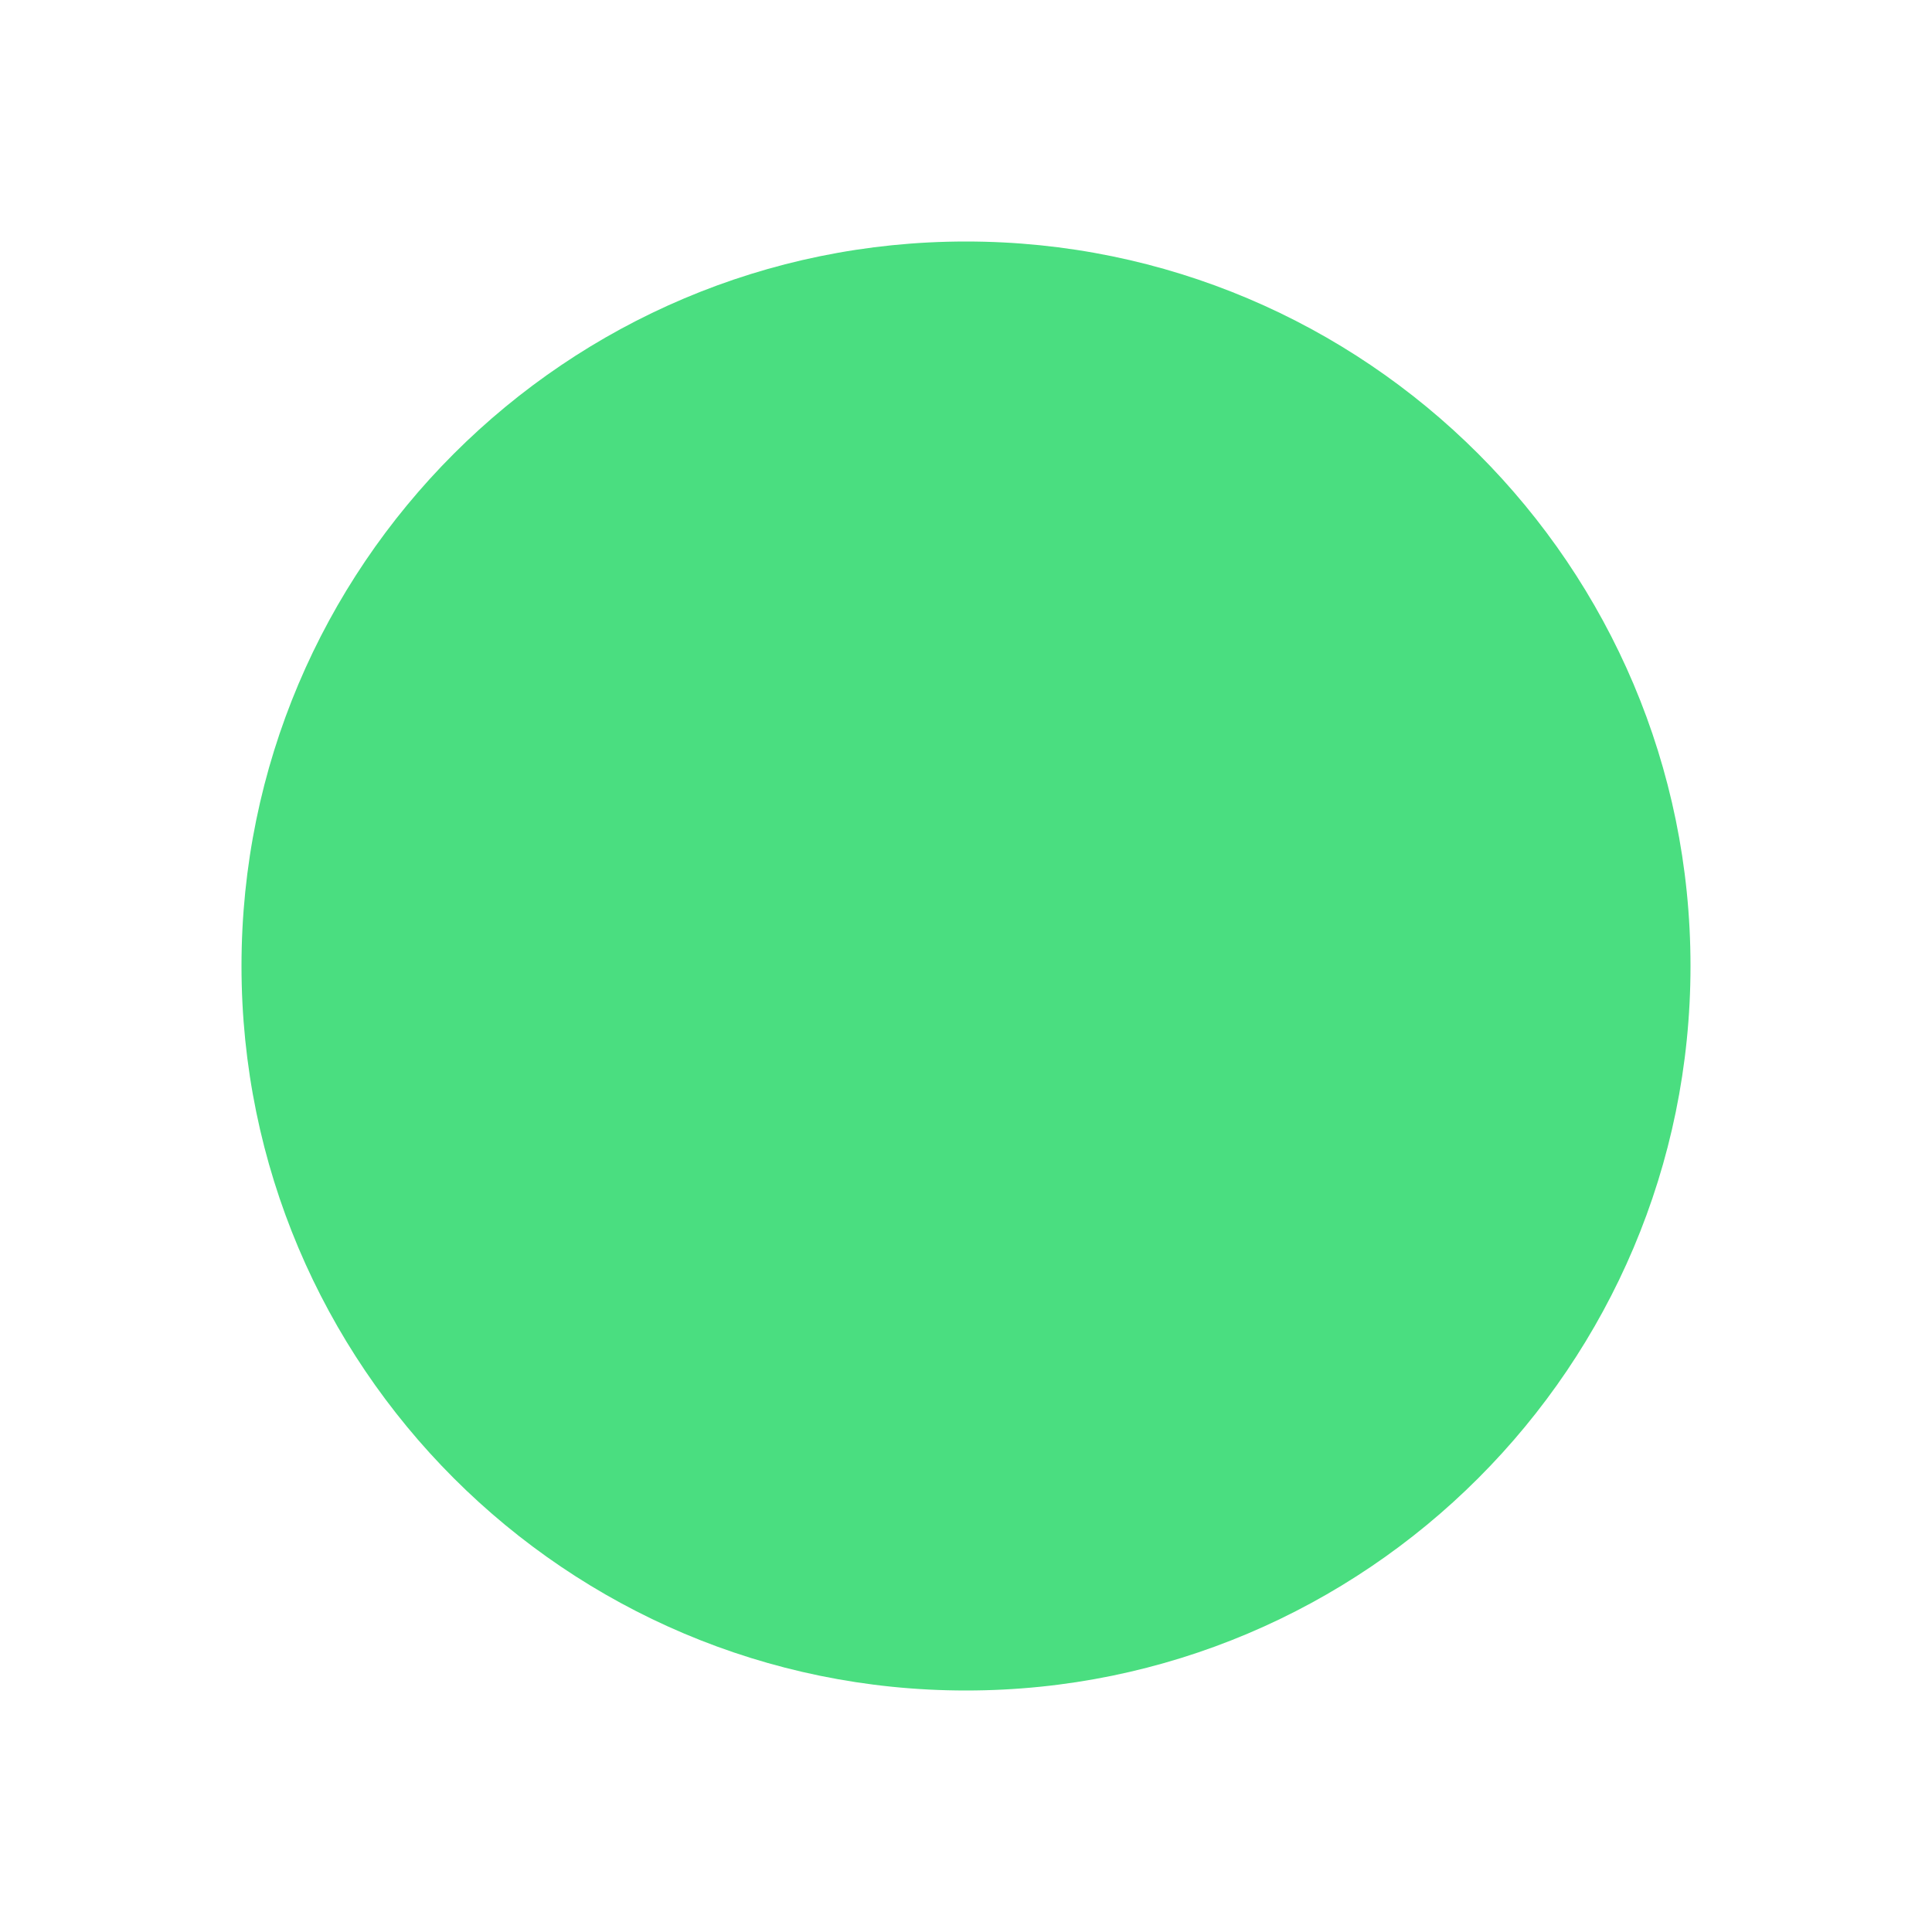
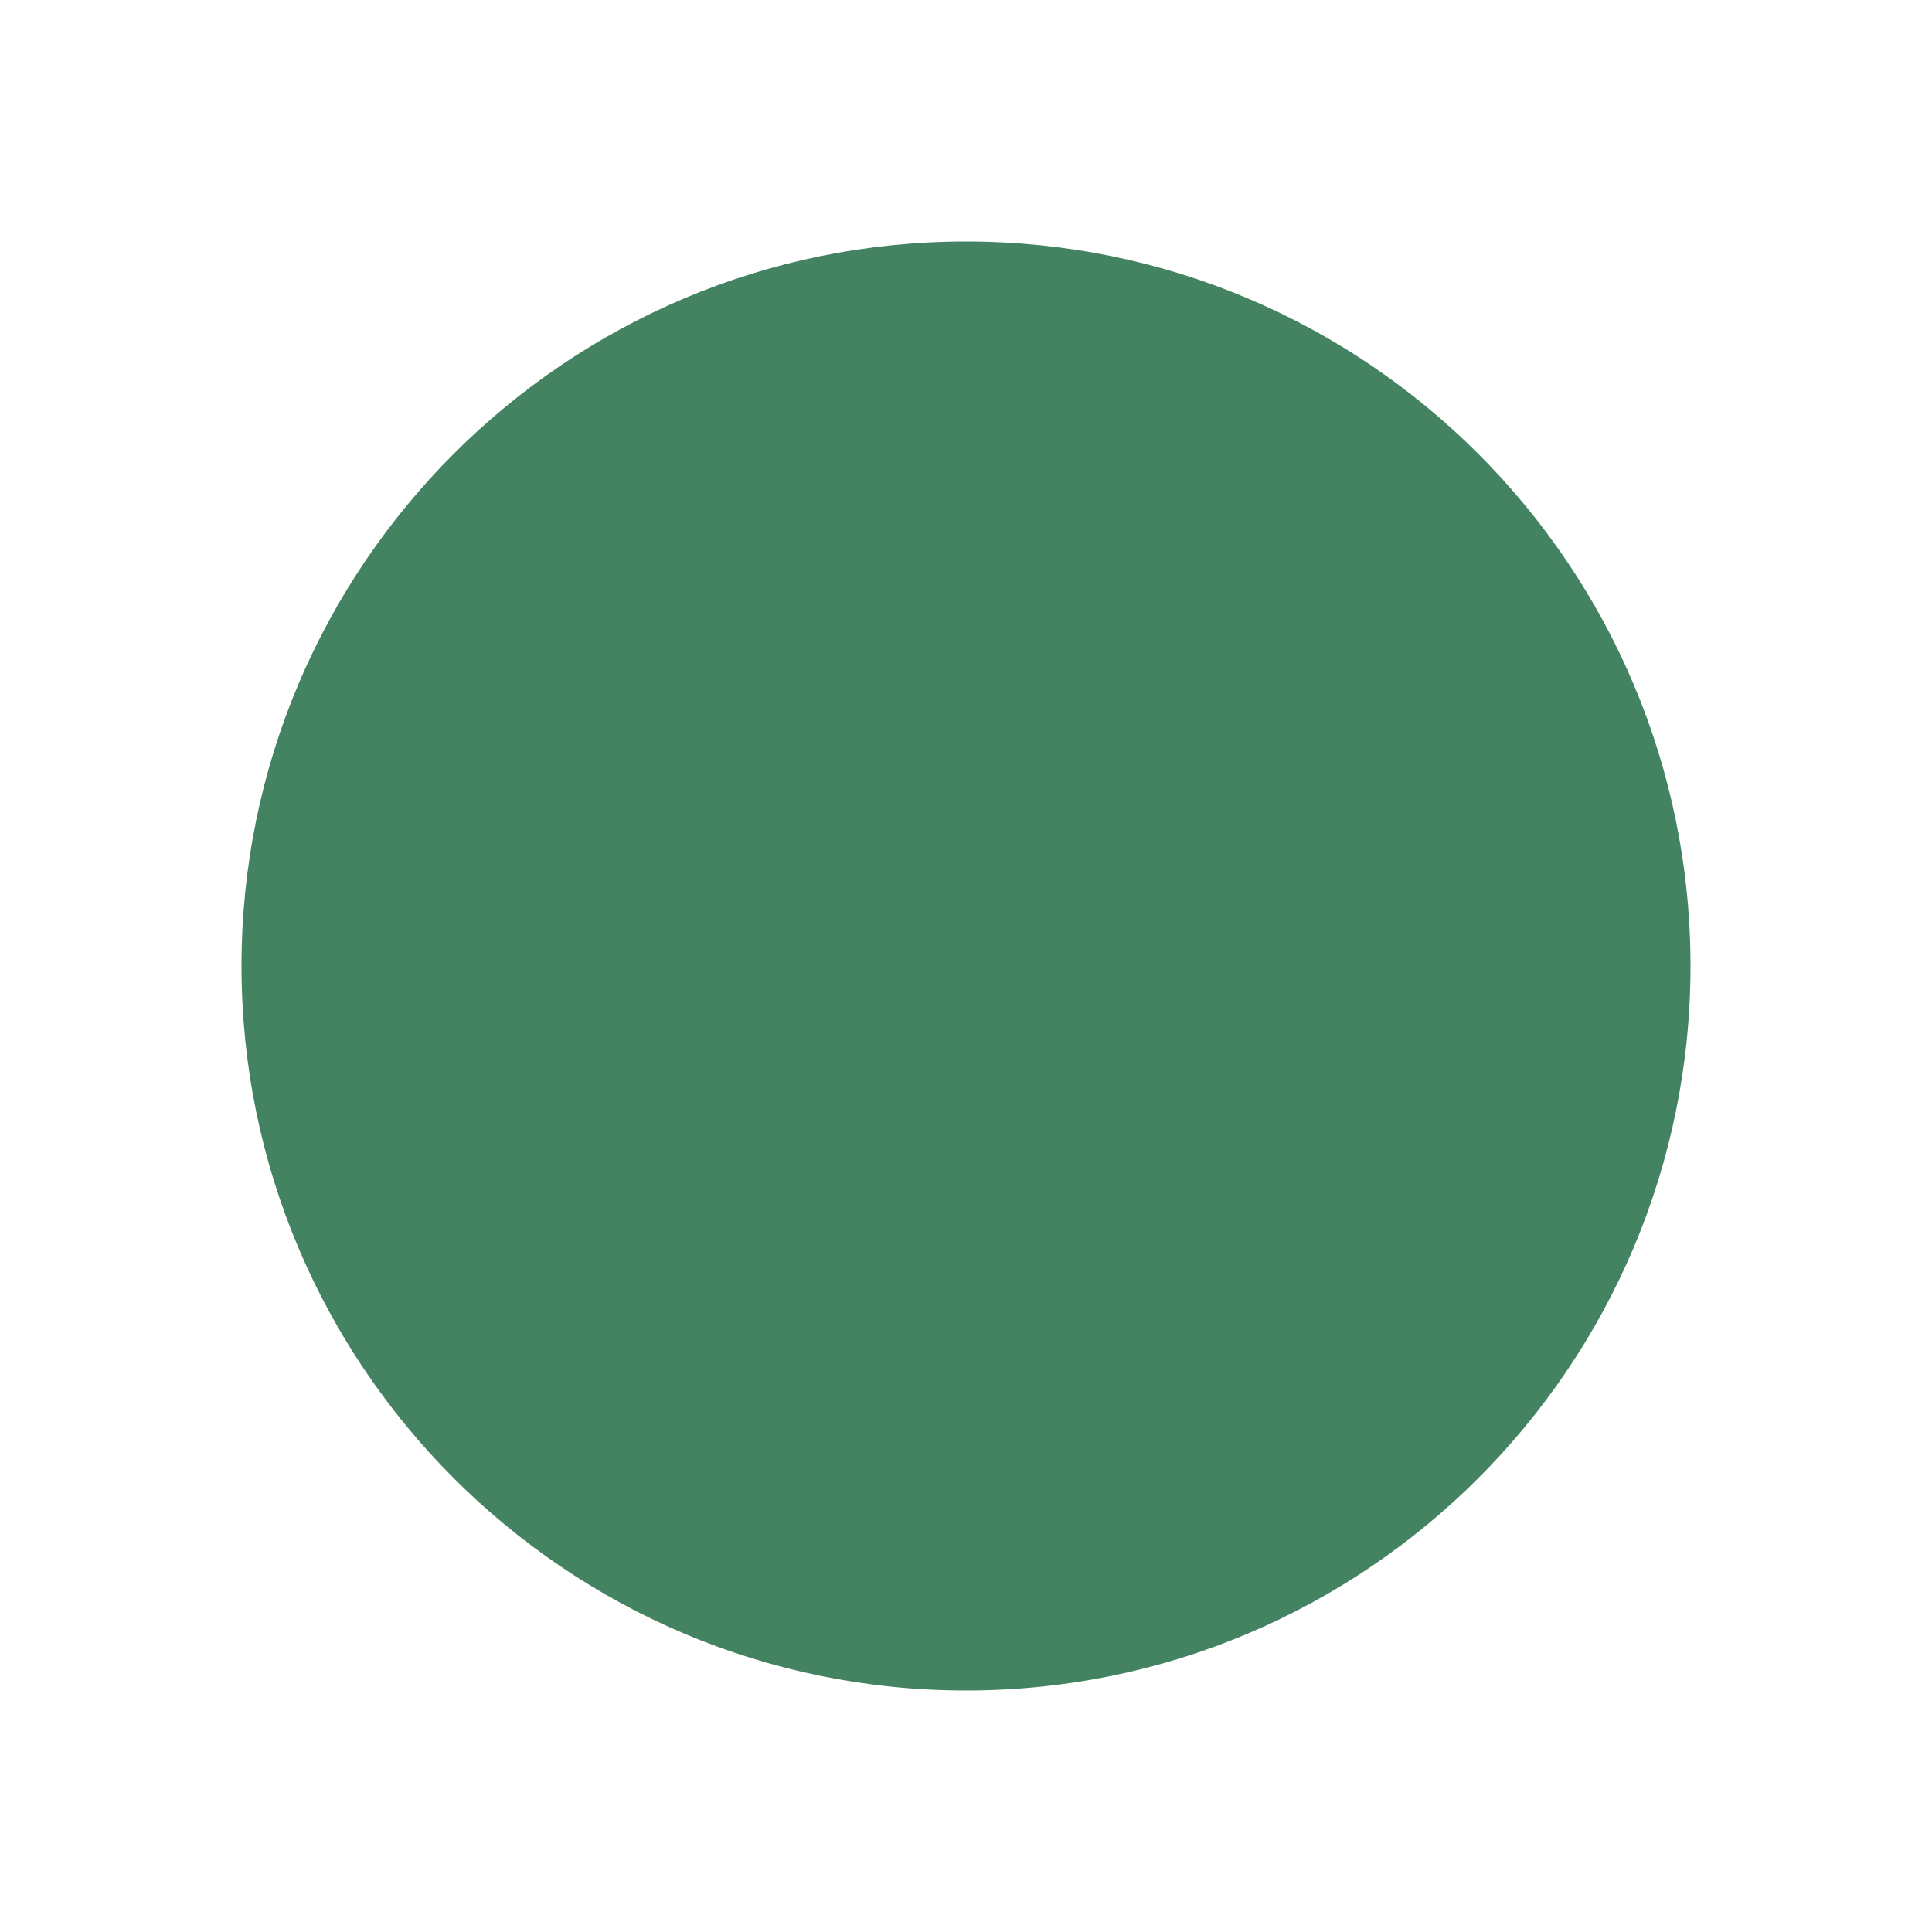
- <svg xmlns="http://www.w3.org/2000/svg" viewBox="0 0 20 20" fill="#4ADE80">
-   <path d="M17.5 10c0 4.14-3.36 7.5-7.5 7.5S2.5 14.14 2.5 10 5.86 2.5 10 2.5s7.5 3.36 7.5 7.5" fill="#4ADE80" />
+ <svg xmlns="http://www.w3.org/2000/svg" viewBox="0 0 20 20" fill="#448361">
+   <path d="M17.5 10c0 4.14-3.36 7.5-7.5 7.5S2.5 14.14 2.5 10 5.86 2.5 10 2.5s7.5 3.36 7.5 7.5" fill="#448361" />
</svg>
